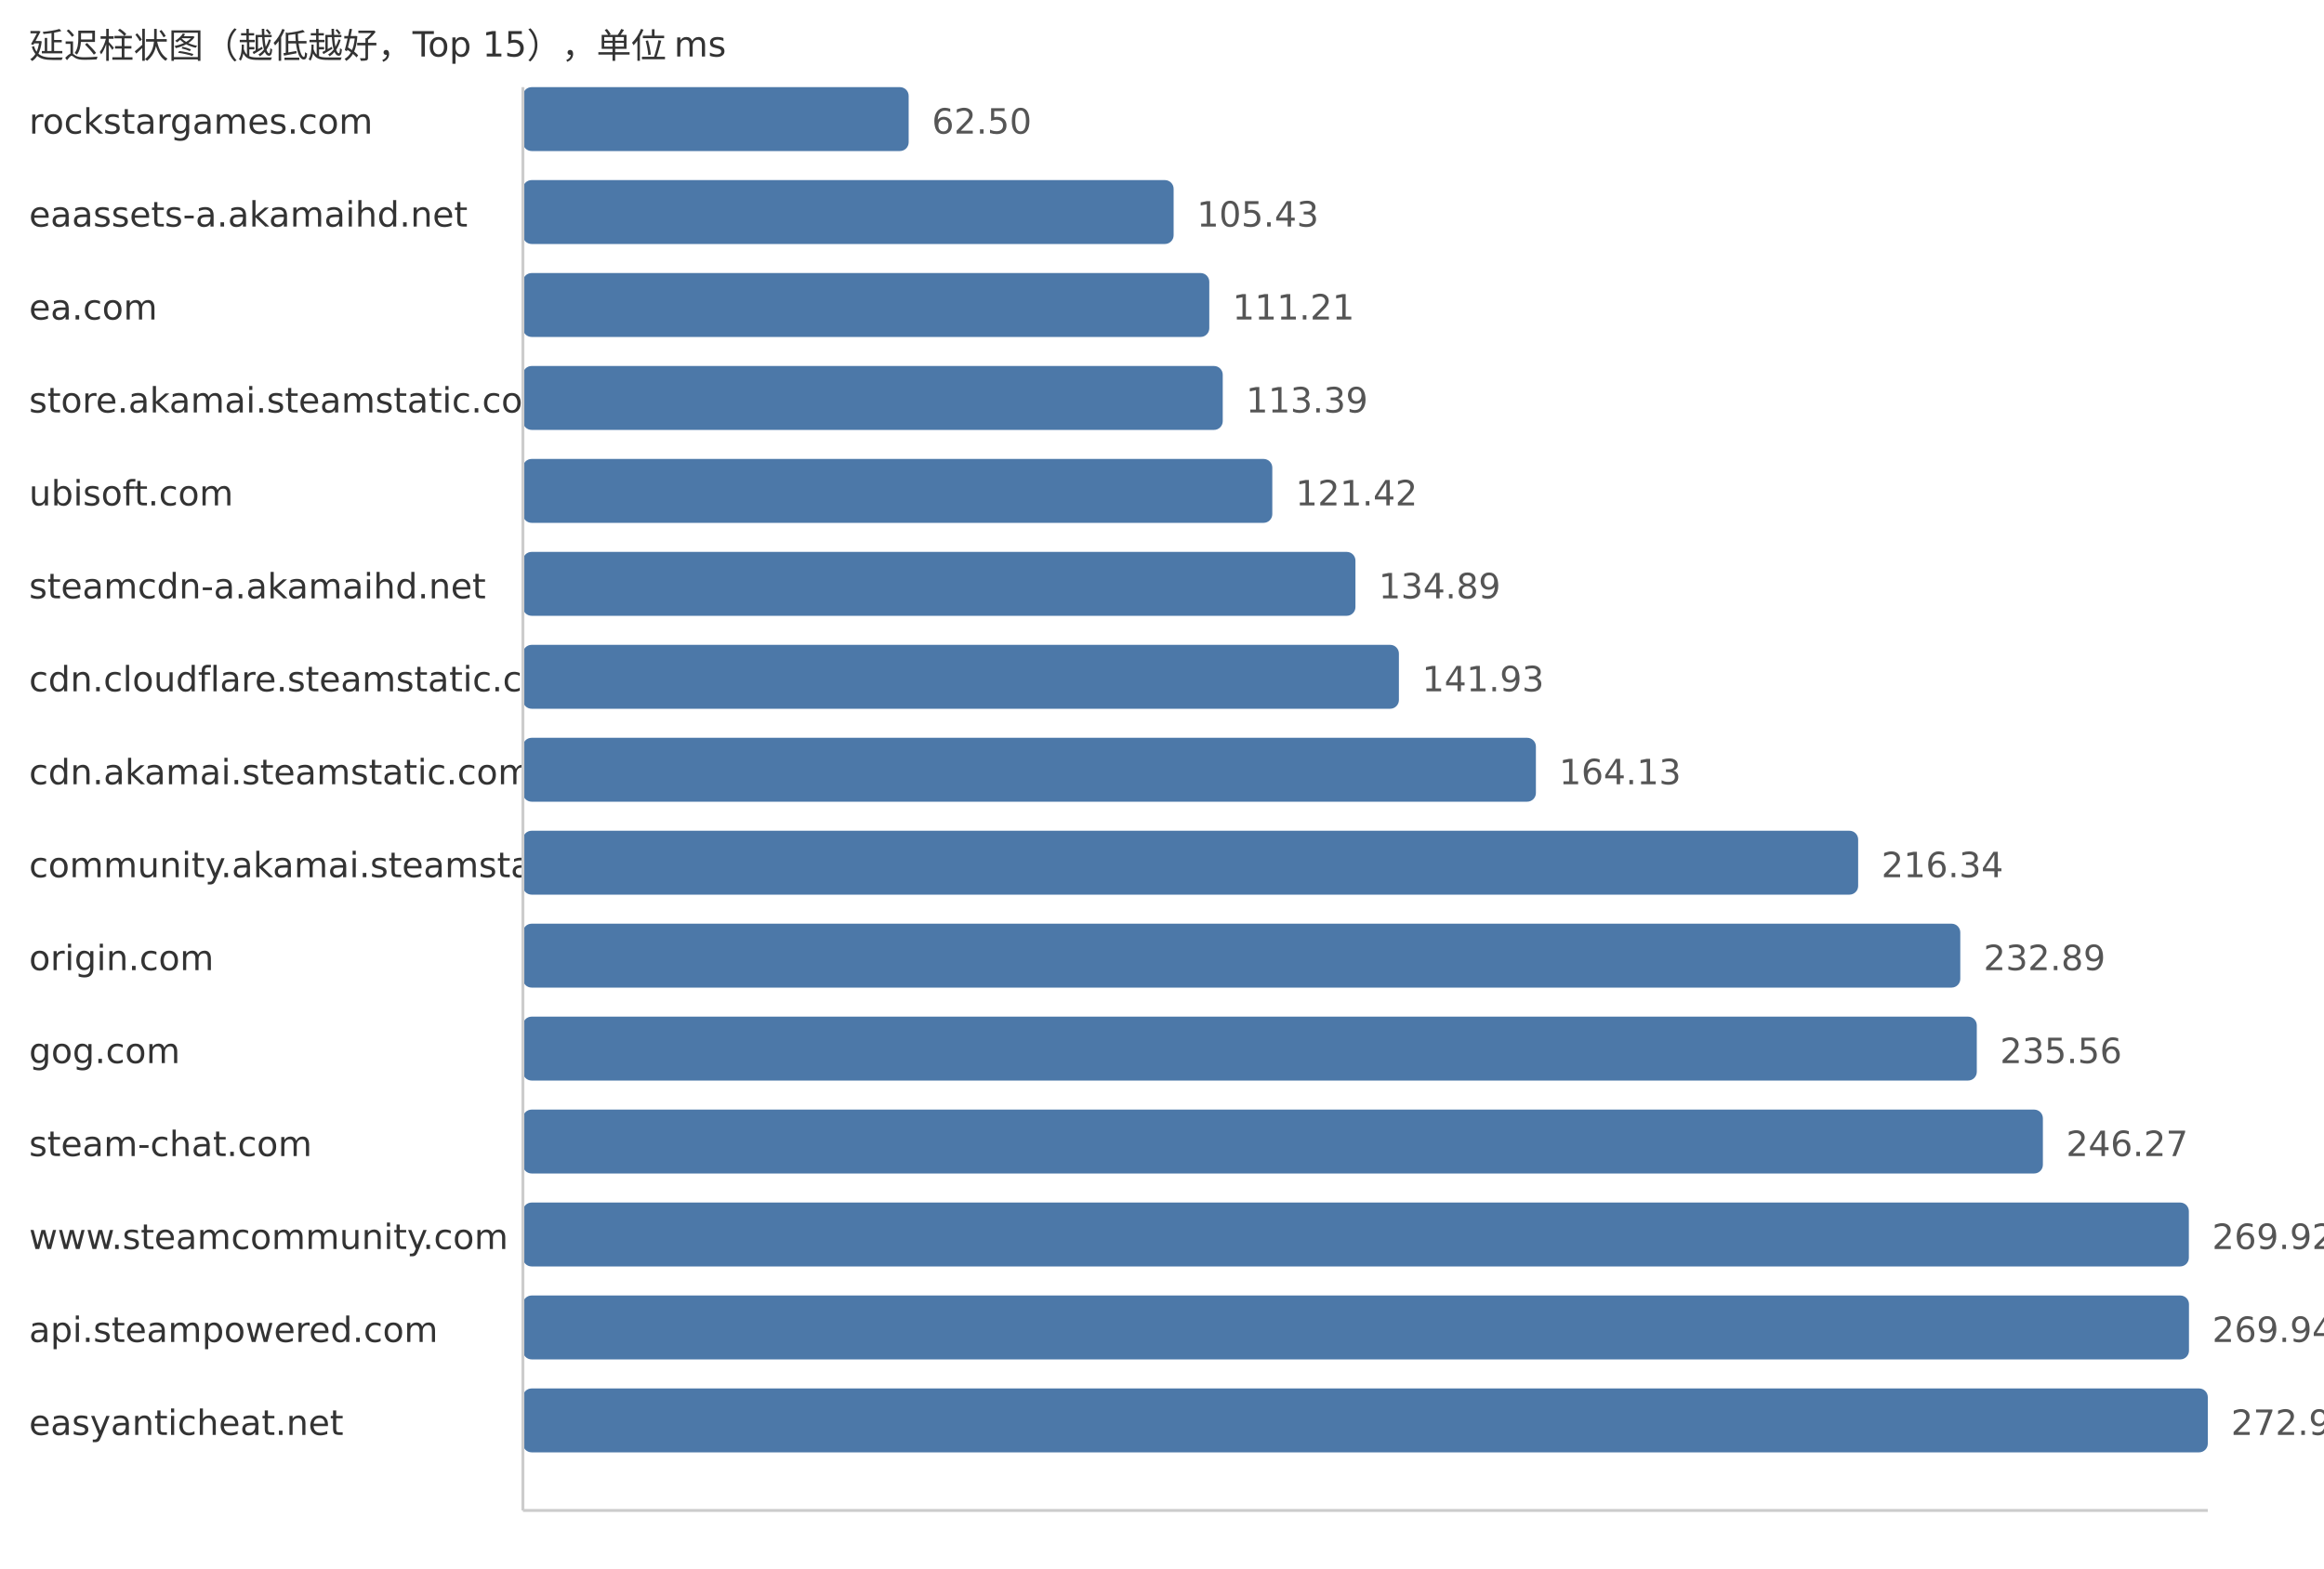
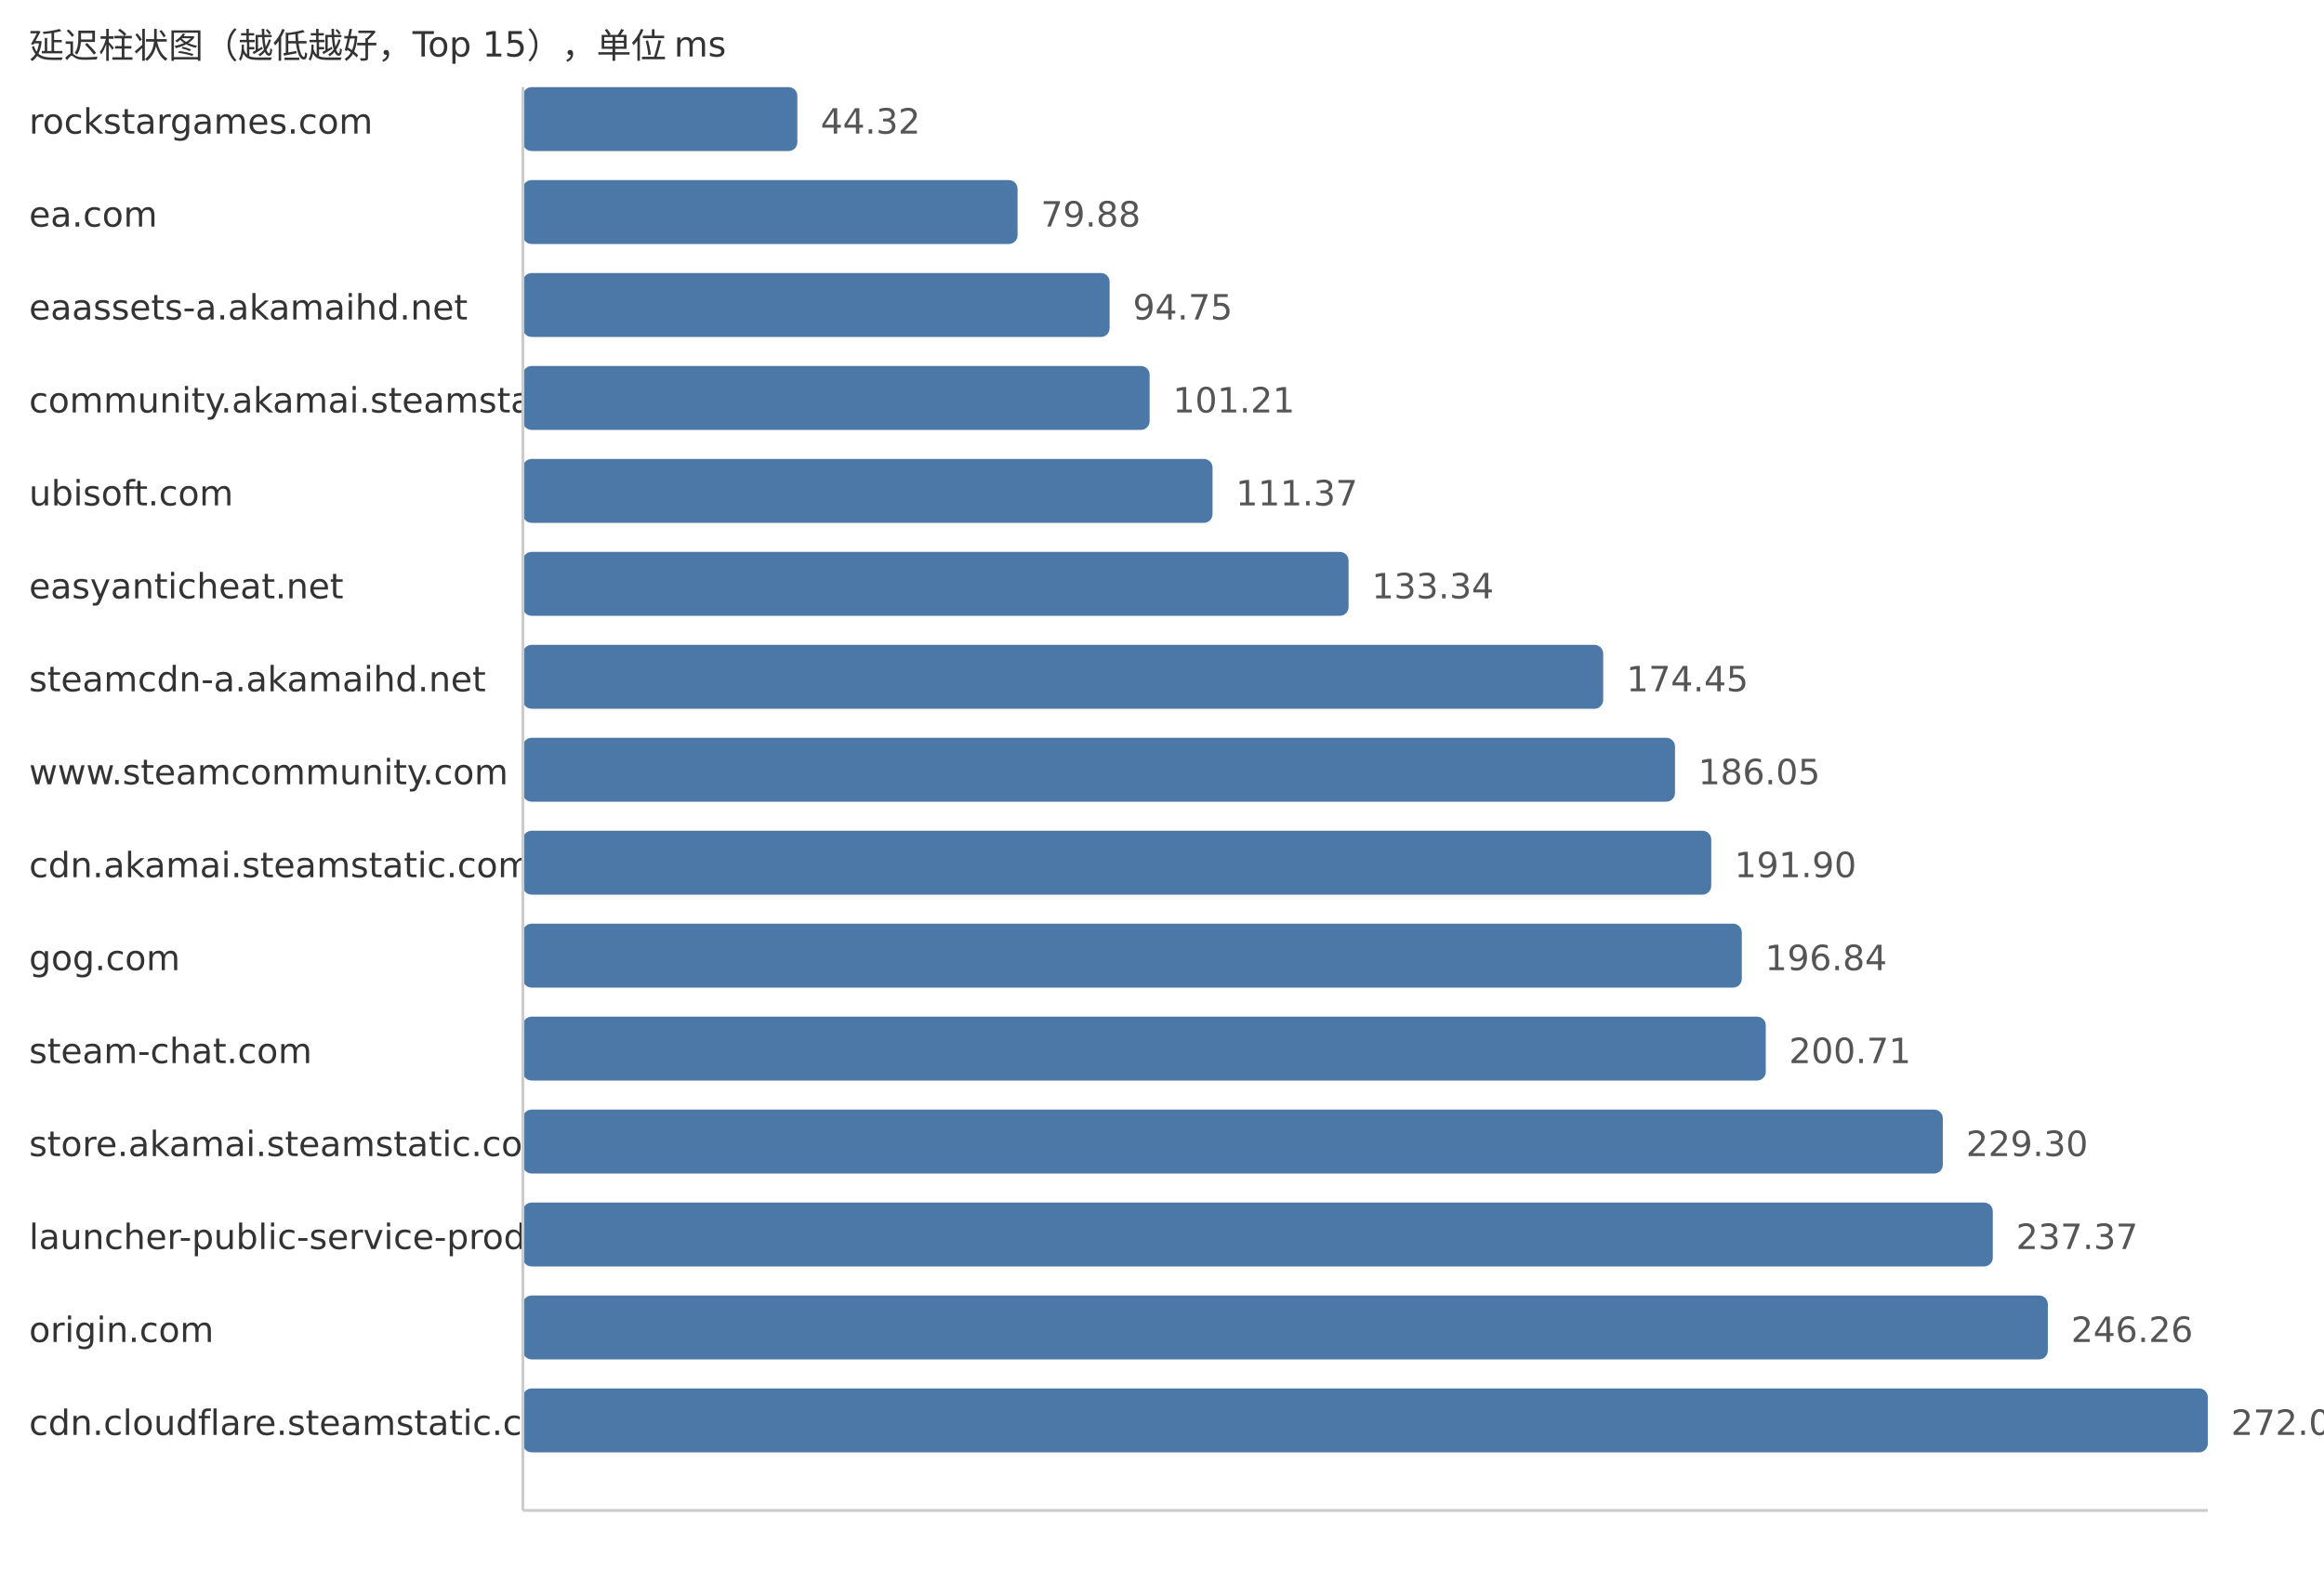
<svg xmlns="http://www.w3.org/2000/svg" width="800" height="540">
  <style> .label{font-family:DejaVu Sans,Verdana,Geneva,sans-serif;font-size:12px;fill:#333} .value{font-family:DejaVu Sans,Verdana,Geneva,sans-serif;font-size:12px;fill:#555} </style>
  <text x="10" y="20" class="label">延迟柱状图（越低越好，Top 15），单位 ms</text>
  <text x="10" y="46" class="label">rockstargames.com</text>
-   <rect x="180" y="30" width="132.79" height="22" fill="#4c78a8" rx="3" />
-   <text x="320.79" y="46" class="value">62.50</text>
-   <text x="10" y="78" class="label">eaassets-a.akamaihd.net</text>
-   <rect x="180" y="62" width="224.0" height="22" fill="#4c78a8" rx="3" />
-   <text x="412.0" y="78" class="value">105.43</text>
-   <text x="10" y="110" class="label">ea.com</text>
-   <rect x="180" y="94" width="236.28" height="22" fill="#4c78a8" rx="3" />
-   <text x="424.28" y="110" class="value">111.21</text>
-   <text x="10" y="142" class="label">store.akamai.steamstatic.com</text>
-   <rect x="180" y="126" width="240.91" height="22" fill="#4c78a8" rx="3" />
-   <text x="428.91" y="142" class="value">113.39</text>
+   <rect x="180" y="30" width="94.47" height="22" fill="#4c78a8" rx="3" />
+   <text x="282.47" y="46" class="value">44.32</text>
+   <text x="10" y="78" class="label">ea.com</text>
+   <rect x="180" y="62" width="170.28" height="22" fill="#4c78a8" rx="3" />
+   <text x="358.28" y="78" class="value">79.88</text>
+   <text x="10" y="110" class="label">eaassets-a.akamaihd.net</text>
+   <rect x="180" y="94" width="201.97" height="22" fill="#4c78a8" rx="3" />
+   <text x="389.97" y="110" class="value">94.75</text>
+   <text x="10" y="142" class="label">community.akamai.steamstatic.com</text>
+   <rect x="180" y="126" width="215.74" height="22" fill="#4c78a8" rx="3" />
+   <text x="403.74" y="142" class="value">101.21</text>
  <text x="10" y="174" class="label">ubisoft.com</text>
-   <rect x="180" y="158" width="257.97" height="22" fill="#4c78a8" rx="3" />
-   <text x="445.97" y="174" class="value">121.42</text>
-   <text x="10" y="206" class="label">steamcdn-a.akamaihd.net</text>
-   <rect x="180" y="190" width="286.59" height="22" fill="#4c78a8" rx="3" />
-   <text x="474.59" y="206" class="value">134.89</text>
-   <text x="10" y="238" class="label">cdn.cloudflare.steamstatic.com</text>
-   <rect x="180" y="222" width="301.55" height="22" fill="#4c78a8" rx="3" />
-   <text x="489.55" y="238" class="value">141.93</text>
-   <text x="10" y="270" class="label">cdn.akamai.steamstatic.com</text>
-   <rect x="180" y="254" width="348.71" height="22" fill="#4c78a8" rx="3" />
-   <text x="536.71" y="270" class="value">164.13</text>
-   <text x="10" y="302" class="label">community.akamai.steamstatic.com</text>
-   <rect x="180" y="286" width="459.64" height="22" fill="#4c78a8" rx="3" />
-   <text x="647.64" y="302" class="value">216.34</text>
-   <text x="10" y="334" class="label">origin.com</text>
-   <rect x="180" y="318" width="494.8" height="22" fill="#4c78a8" rx="3" />
-   <text x="682.8" y="334" class="value">232.89</text>
-   <text x="10" y="366" class="label">gog.com</text>
-   <rect x="180" y="350" width="500.48" height="22" fill="#4c78a8" rx="3" />
-   <text x="688.48" y="366" class="value">235.56</text>
-   <text x="10" y="398" class="label">steam-chat.com</text>
-   <rect x="180" y="382" width="523.23" height="22" fill="#4c78a8" rx="3" />
-   <text x="711.23" y="398" class="value">246.27</text>
-   <text x="10" y="430" class="label">www.steamcommunity.com</text>
-   <rect x="180" y="414" width="573.48" height="22" fill="#4c78a8" rx="3" />
-   <text x="761.48" y="430" class="value">269.92</text>
-   <text x="10" y="462" class="label">api.steampowered.com</text>
-   <rect x="180" y="446" width="573.52" height="22" fill="#4c78a8" rx="3" />
-   <text x="761.52" y="462" class="value">269.94</text>
-   <text x="10" y="494" class="label">easyanticheat.net</text>
+   <rect x="180" y="158" width="237.4" height="22" fill="#4c78a8" rx="3" />
+   <text x="425.4" y="174" class="value">111.37</text>
+   <text x="10" y="206" class="label">easyanticheat.net</text>
+   <rect x="180" y="190" width="284.23" height="22" fill="#4c78a8" rx="3" />
+   <text x="472.23" y="206" class="value">133.34</text>
+   <text x="10" y="238" class="label">steamcdn-a.akamaihd.net</text>
+   <rect x="180" y="222" width="371.87" height="22" fill="#4c78a8" rx="3" />
+   <text x="559.87" y="238" class="value">174.45</text>
+   <text x="10" y="270" class="label">www.steamcommunity.com</text>
+   <rect x="180" y="254" width="396.59" height="22" fill="#4c78a8" rx="3" />
+   <text x="584.59" y="270" class="value">186.05</text>
+   <text x="10" y="302" class="label">cdn.akamai.steamstatic.com</text>
+   <rect x="180" y="286" width="409.06" height="22" fill="#4c78a8" rx="3" />
+   <text x="597.06" y="302" class="value">191.90</text>
+   <text x="10" y="334" class="label">gog.com</text>
+   <rect x="180" y="318" width="419.59" height="22" fill="#4c78a8" rx="3" />
+   <text x="607.59" y="334" class="value">196.84</text>
+   <text x="10" y="366" class="label">steam-chat.com</text>
+   <rect x="180" y="350" width="427.84" height="22" fill="#4c78a8" rx="3" />
+   <text x="615.84" y="366" class="value">200.71</text>
+   <text x="10" y="398" class="label">store.akamai.steamstatic.com</text>
+   <rect x="180" y="382" width="488.79" height="22" fill="#4c78a8" rx="3" />
+   <text x="676.79" y="398" class="value">229.30</text>
+   <text x="10" y="430" class="label">launcher-public-service-prod06.ol.epicgames.com</text>
+   <rect x="180" y="414" width="505.99" height="22" fill="#4c78a8" rx="3" />
+   <text x="693.99" y="430" class="value">237.37</text>
+   <text x="10" y="462" class="label">origin.com</text>
+   <rect x="180" y="446" width="524.94" height="22" fill="#4c78a8" rx="3" />
+   <text x="712.94" y="462" class="value">246.26</text>
+   <text x="10" y="494" class="label">cdn.cloudflare.steamstatic.com</text>
  <rect x="180" y="478" width="580.0" height="22" fill="#4c78a8" rx="3" />
-   <text x="768.0" y="494" class="value">272.99</text>
+   <text x="768.0" y="494" class="value">272.09</text>
  <line x1="180" y1="30" x2="180" y2="520" stroke="#ccc" />
  <line x1="180" y1="520" x2="760" y2="520" stroke="#ccc" />
</svg>
